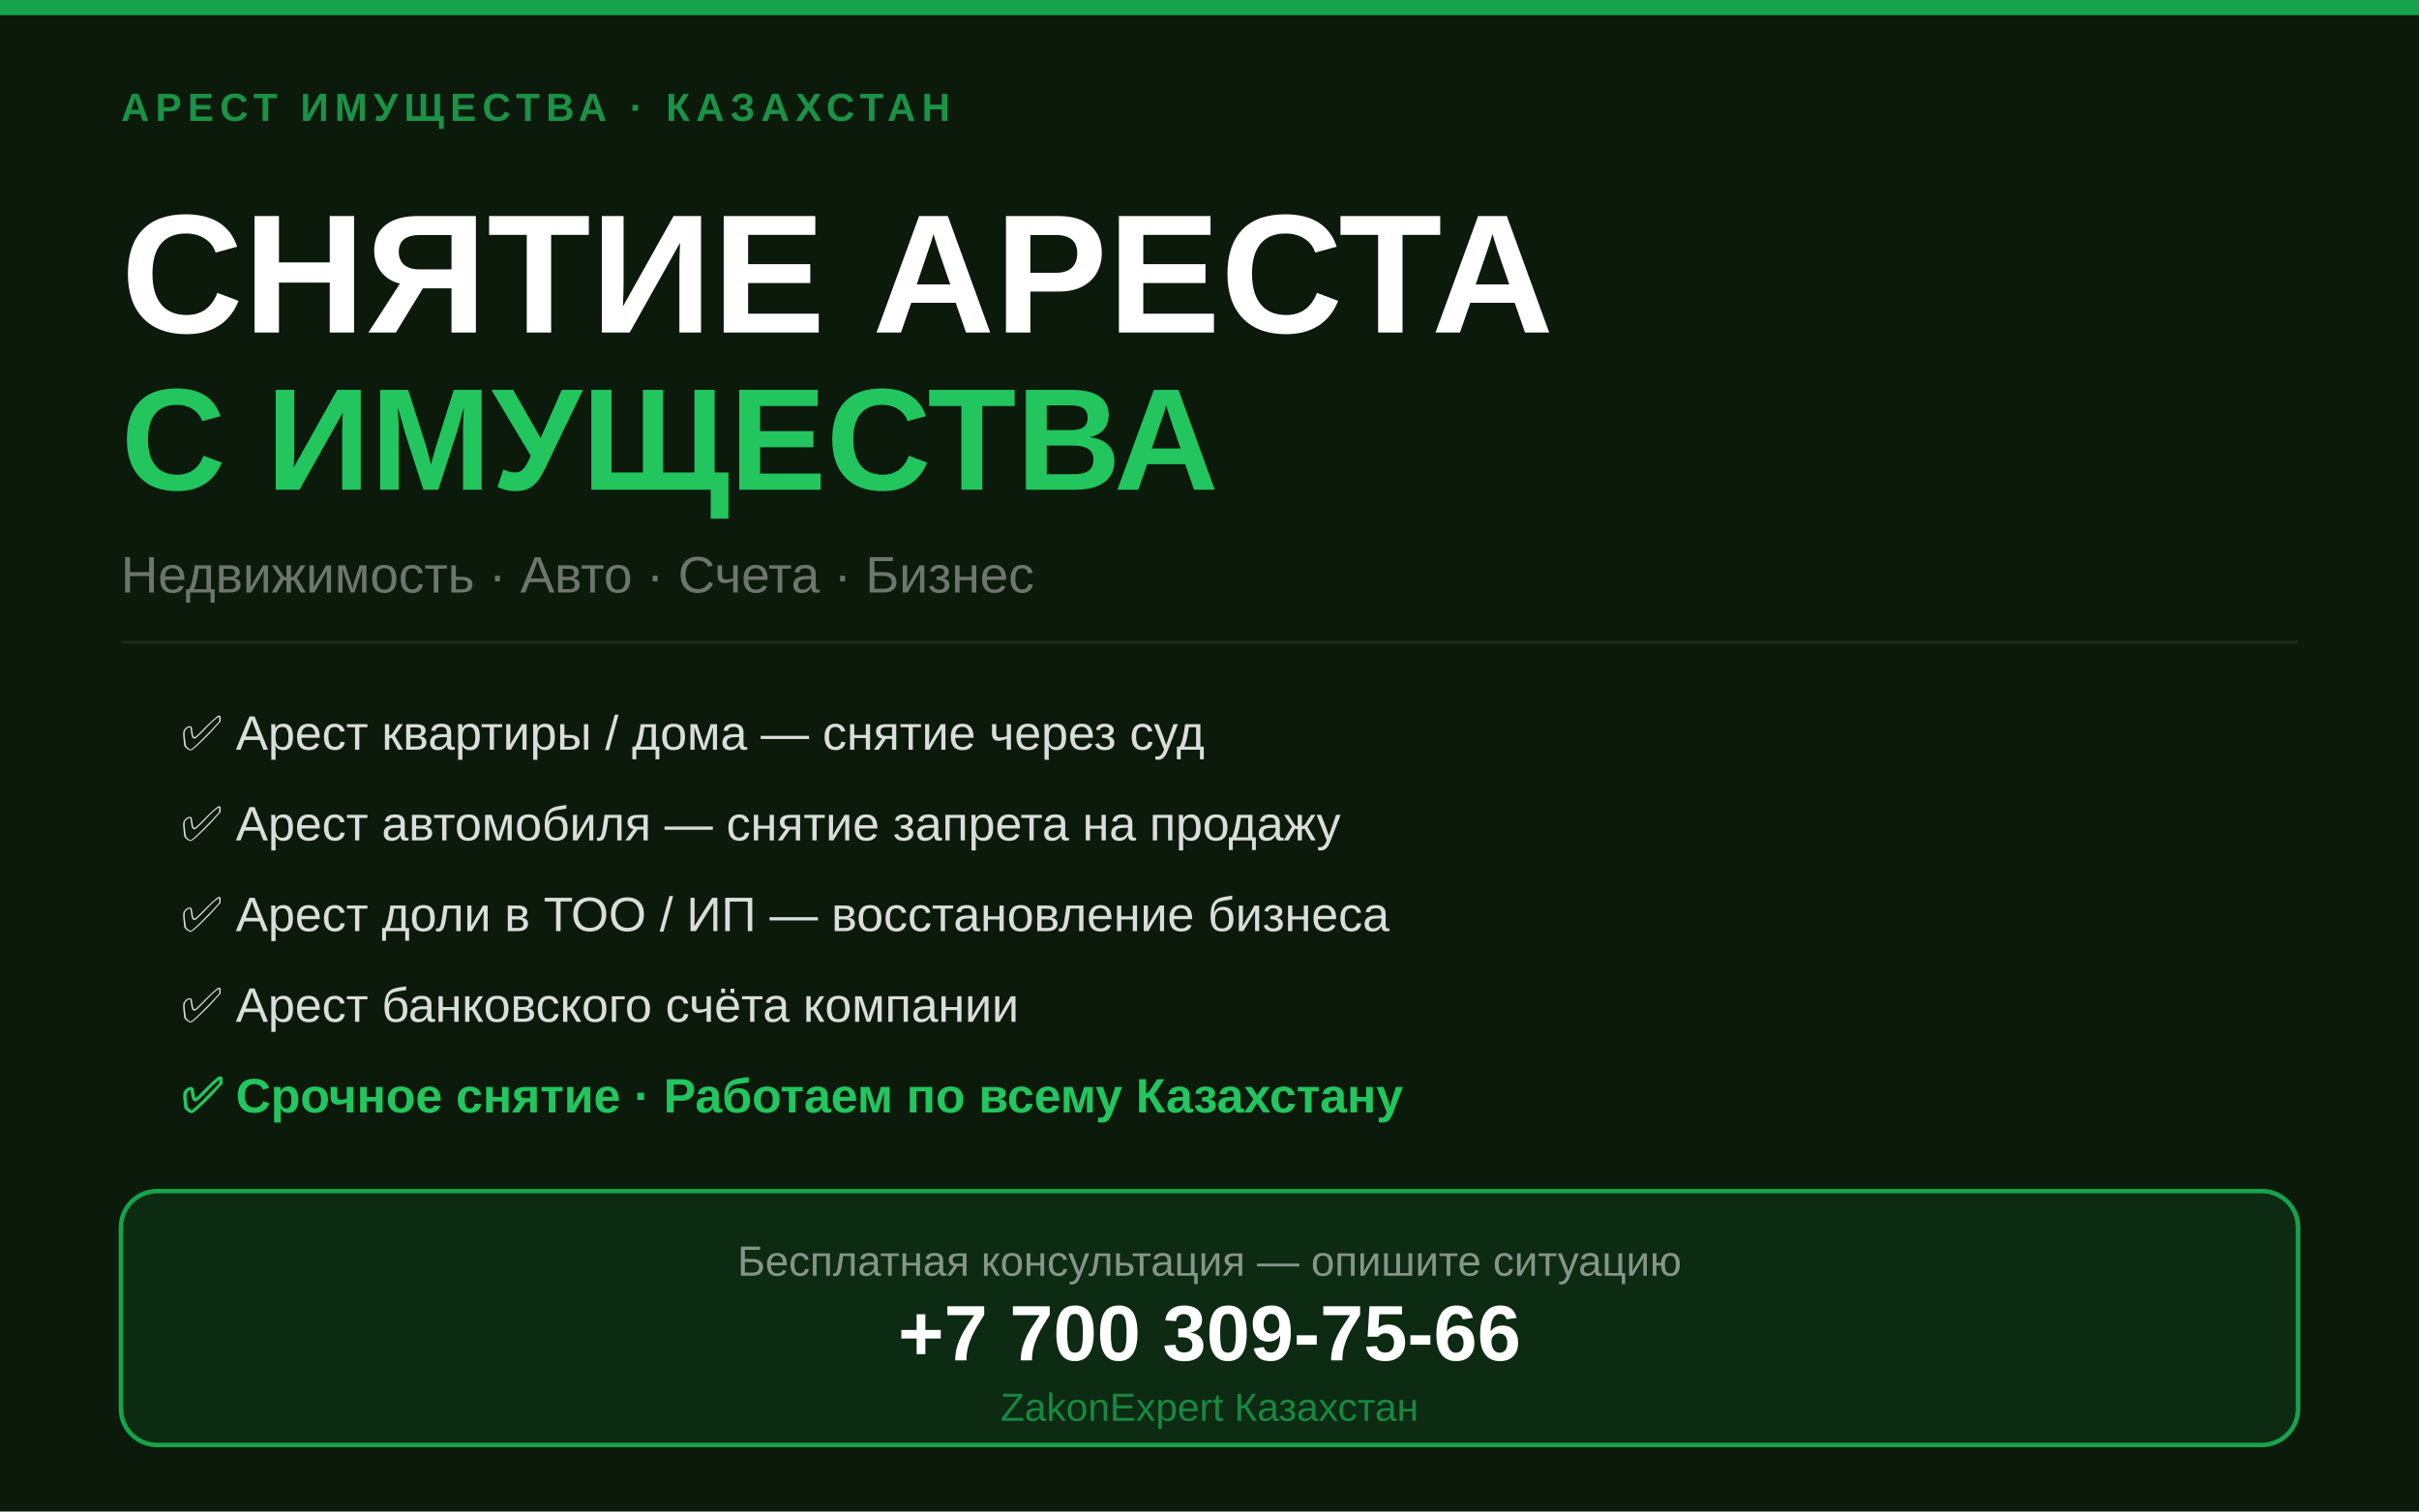
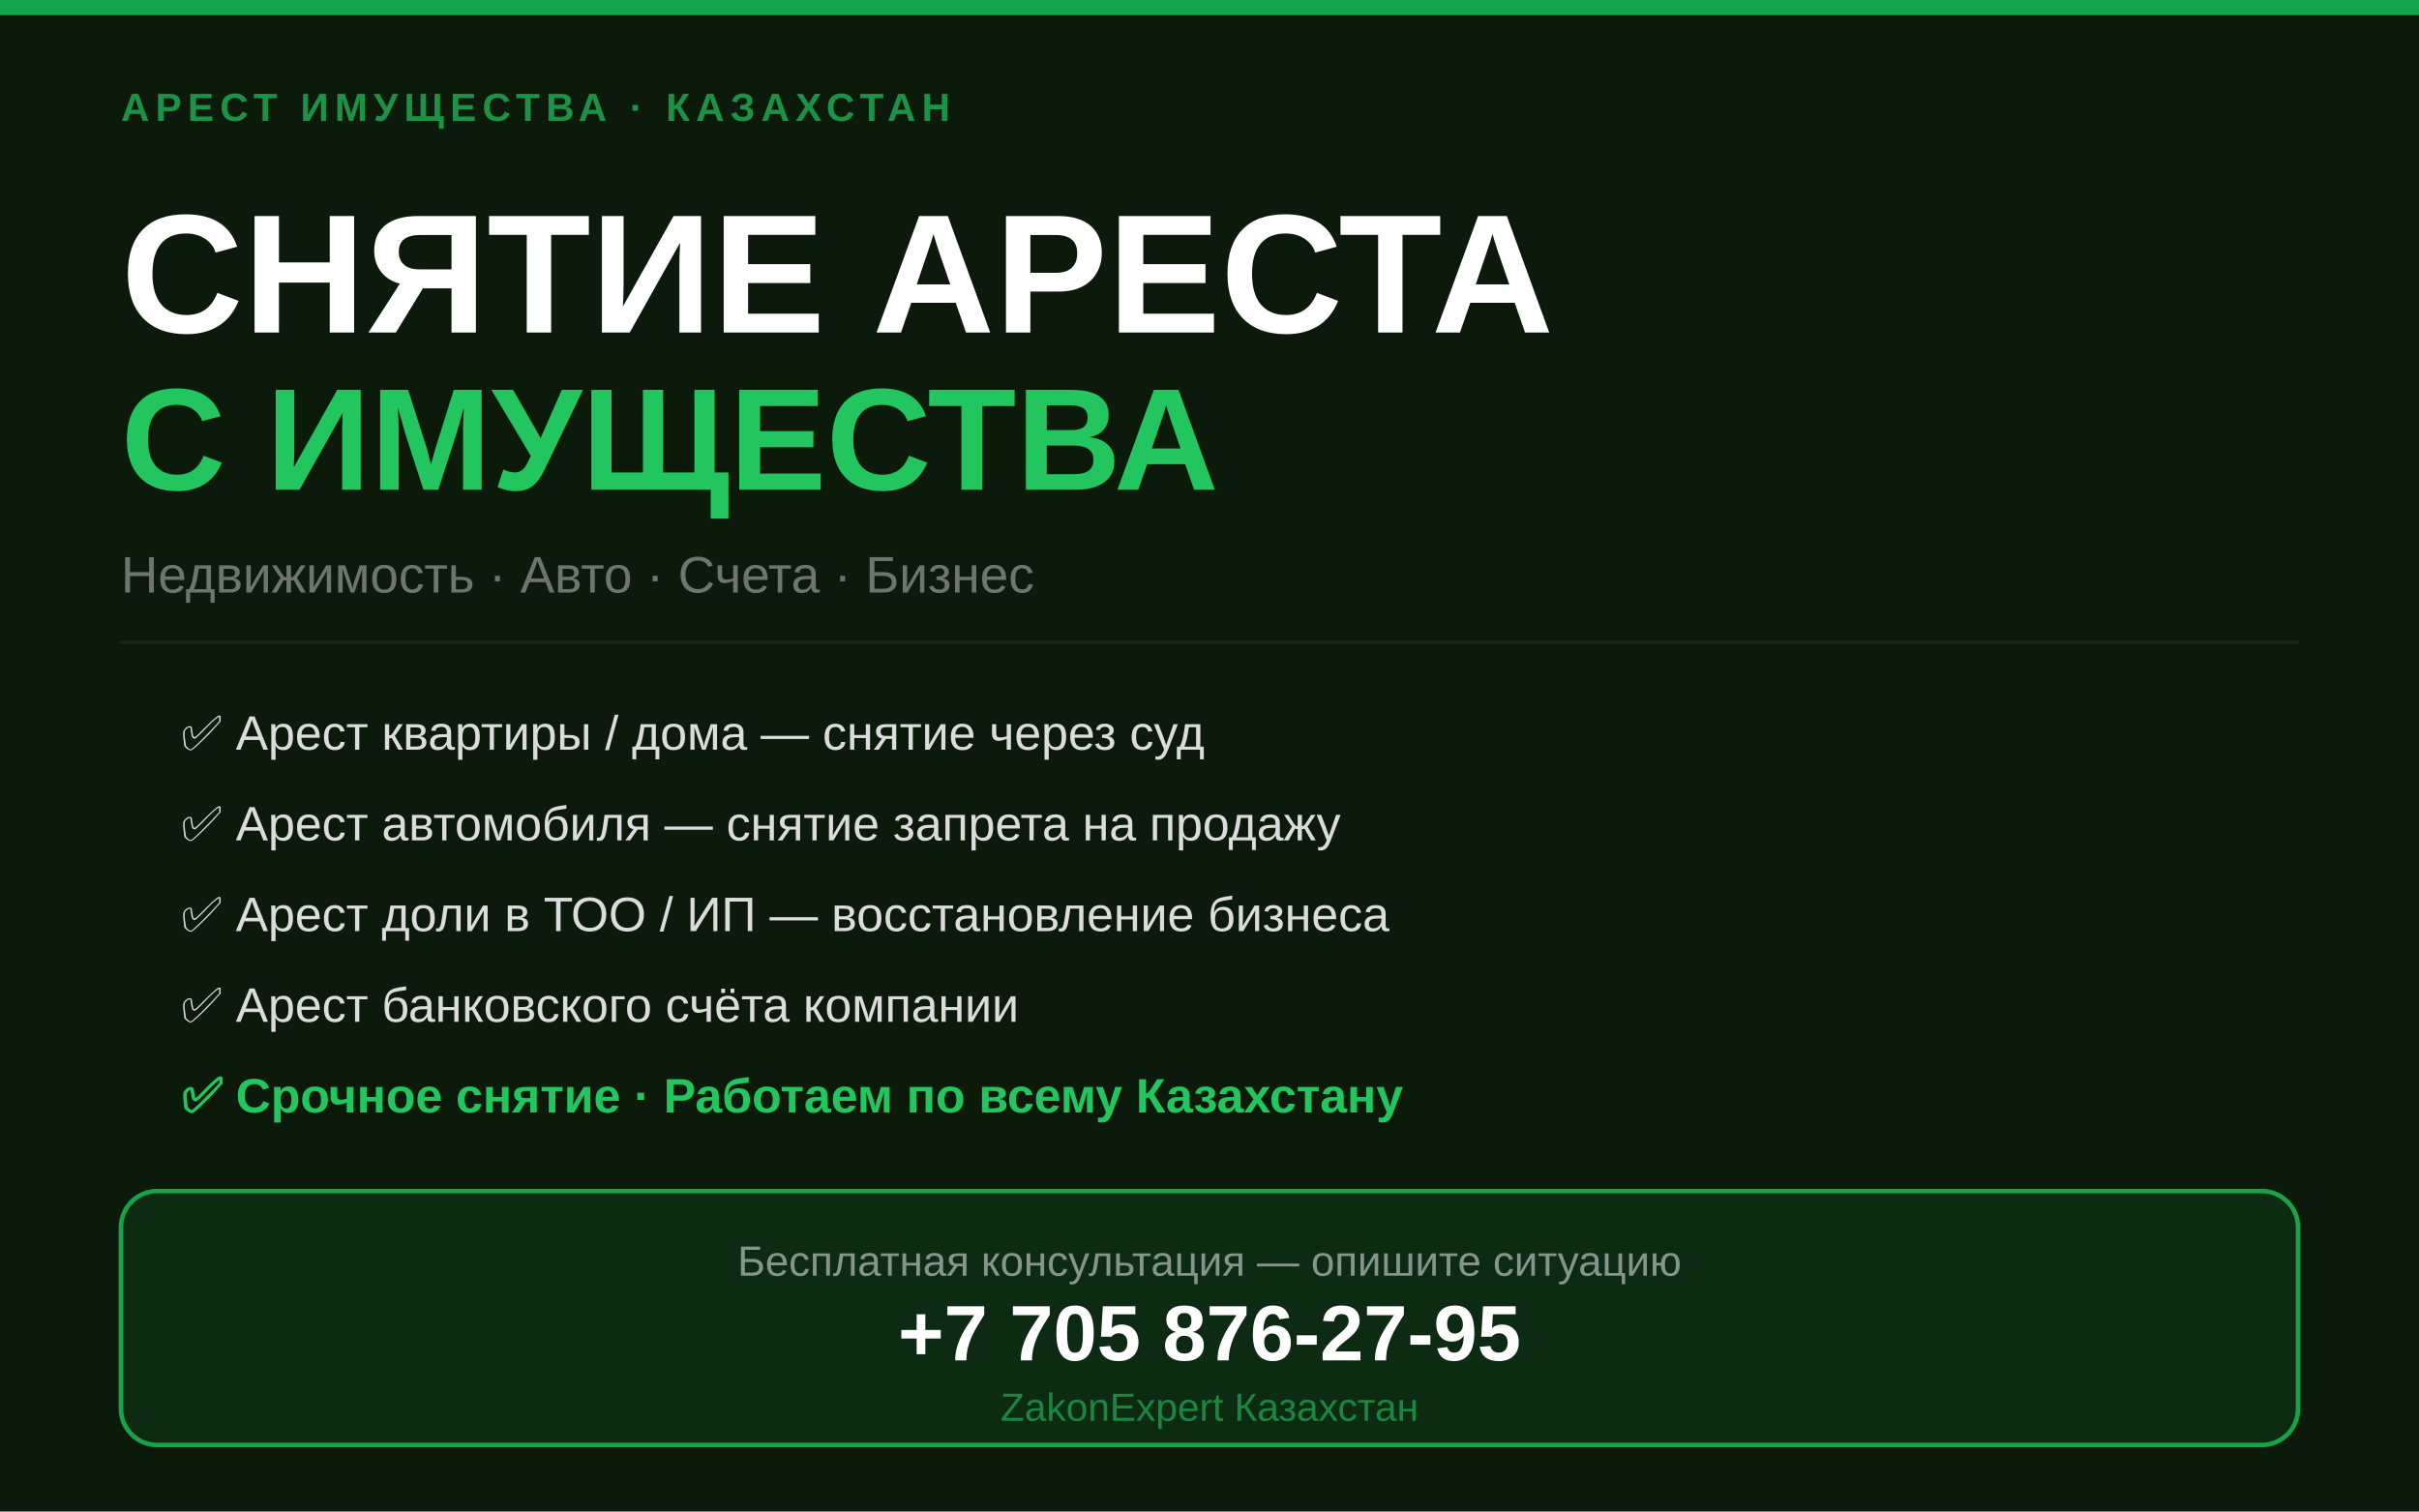
<svg xmlns="http://www.w3.org/2000/svg" viewBox="0 0 800 500" width="800" height="500">
  <rect width="800" height="500" fill="#0c1a0c" />
  <rect width="800" height="5" fill="#16a34a" />
  <text x="40" y="40" font-family="Arial,sans-serif" font-size="13" font-weight="700" fill="rgba(34,197,94,0.7)" letter-spacing="2">АРЕСТ ИМУЩЕСТВА · КАЗАХСТАН</text>
  <text x="40" y="110" font-family="Arial Black,Arial,sans-serif" font-size="56" font-weight="900" fill="#ffffff">СНЯТИЕ АРЕСТА</text>
  <text x="40" y="162" font-family="Arial Black,Arial,sans-serif" font-size="48" font-weight="900" fill="#22c55e">С ИМУЩЕСТВА</text>
  <text x="40" y="196" font-family="Arial,sans-serif" font-size="17" fill="rgba(255,255,255,0.4)">Недвижимость · Авто · Счета · Бизнес</text>
  <rect x="40" y="212" width="720" height="1" fill="rgba(255,255,255,0.07)" />
  <text x="60" y="248" font-family="Arial,sans-serif" font-size="16" fill="rgba(255,255,255,0.85)">✅  Арест квартиры / дома — снятие через суд</text>
  <text x="60" y="278" font-family="Arial,sans-serif" font-size="16" fill="rgba(255,255,255,0.85)">✅  Арест автомобиля — снятие запрета на продажу</text>
  <text x="60" y="308" font-family="Arial,sans-serif" font-size="16" fill="rgba(255,255,255,0.85)">✅  Арест доли в ТОО / ИП — восстановление бизнеса</text>
  <text x="60" y="338" font-family="Arial,sans-serif" font-size="16" fill="rgba(255,255,255,0.85)">✅  Арест банковского счёта компании</text>
  <text x="60" y="368" font-family="Arial,sans-serif" font-size="16" fill="#22c55e" font-weight="700">✅  Срочное снятие · Работаем по всему Казахстану</text>
  <rect x="40" y="394" width="720" height="84" rx="12" fill="rgba(22,163,74,0.12)" stroke="#16a34a" stroke-width="1.5" />
  <text x="400" y="422" text-anchor="middle" font-family="Arial,sans-serif" font-size="14" fill="rgba(255,255,255,0.5)">Бесплатная консультация — опишите ситуацию</text>
-   <text x="400" y="450" text-anchor="middle" font-family="Arial Black,Arial,sans-serif" font-size="26" font-weight="900" fill="#ffffff">+7 700 309-75-66</text>
+   <text x="400" y="450" text-anchor="middle" font-family="Arial Black,Arial,sans-serif" font-size="26" font-weight="900" fill="#ffffff">+7 705 876-27-95</text>
  <text x="400" y="470" text-anchor="middle" font-family="Arial,sans-serif" font-size="13" fill="rgba(34,197,94,0.6)">ZakonExpert Казахстан</text>
</svg>
